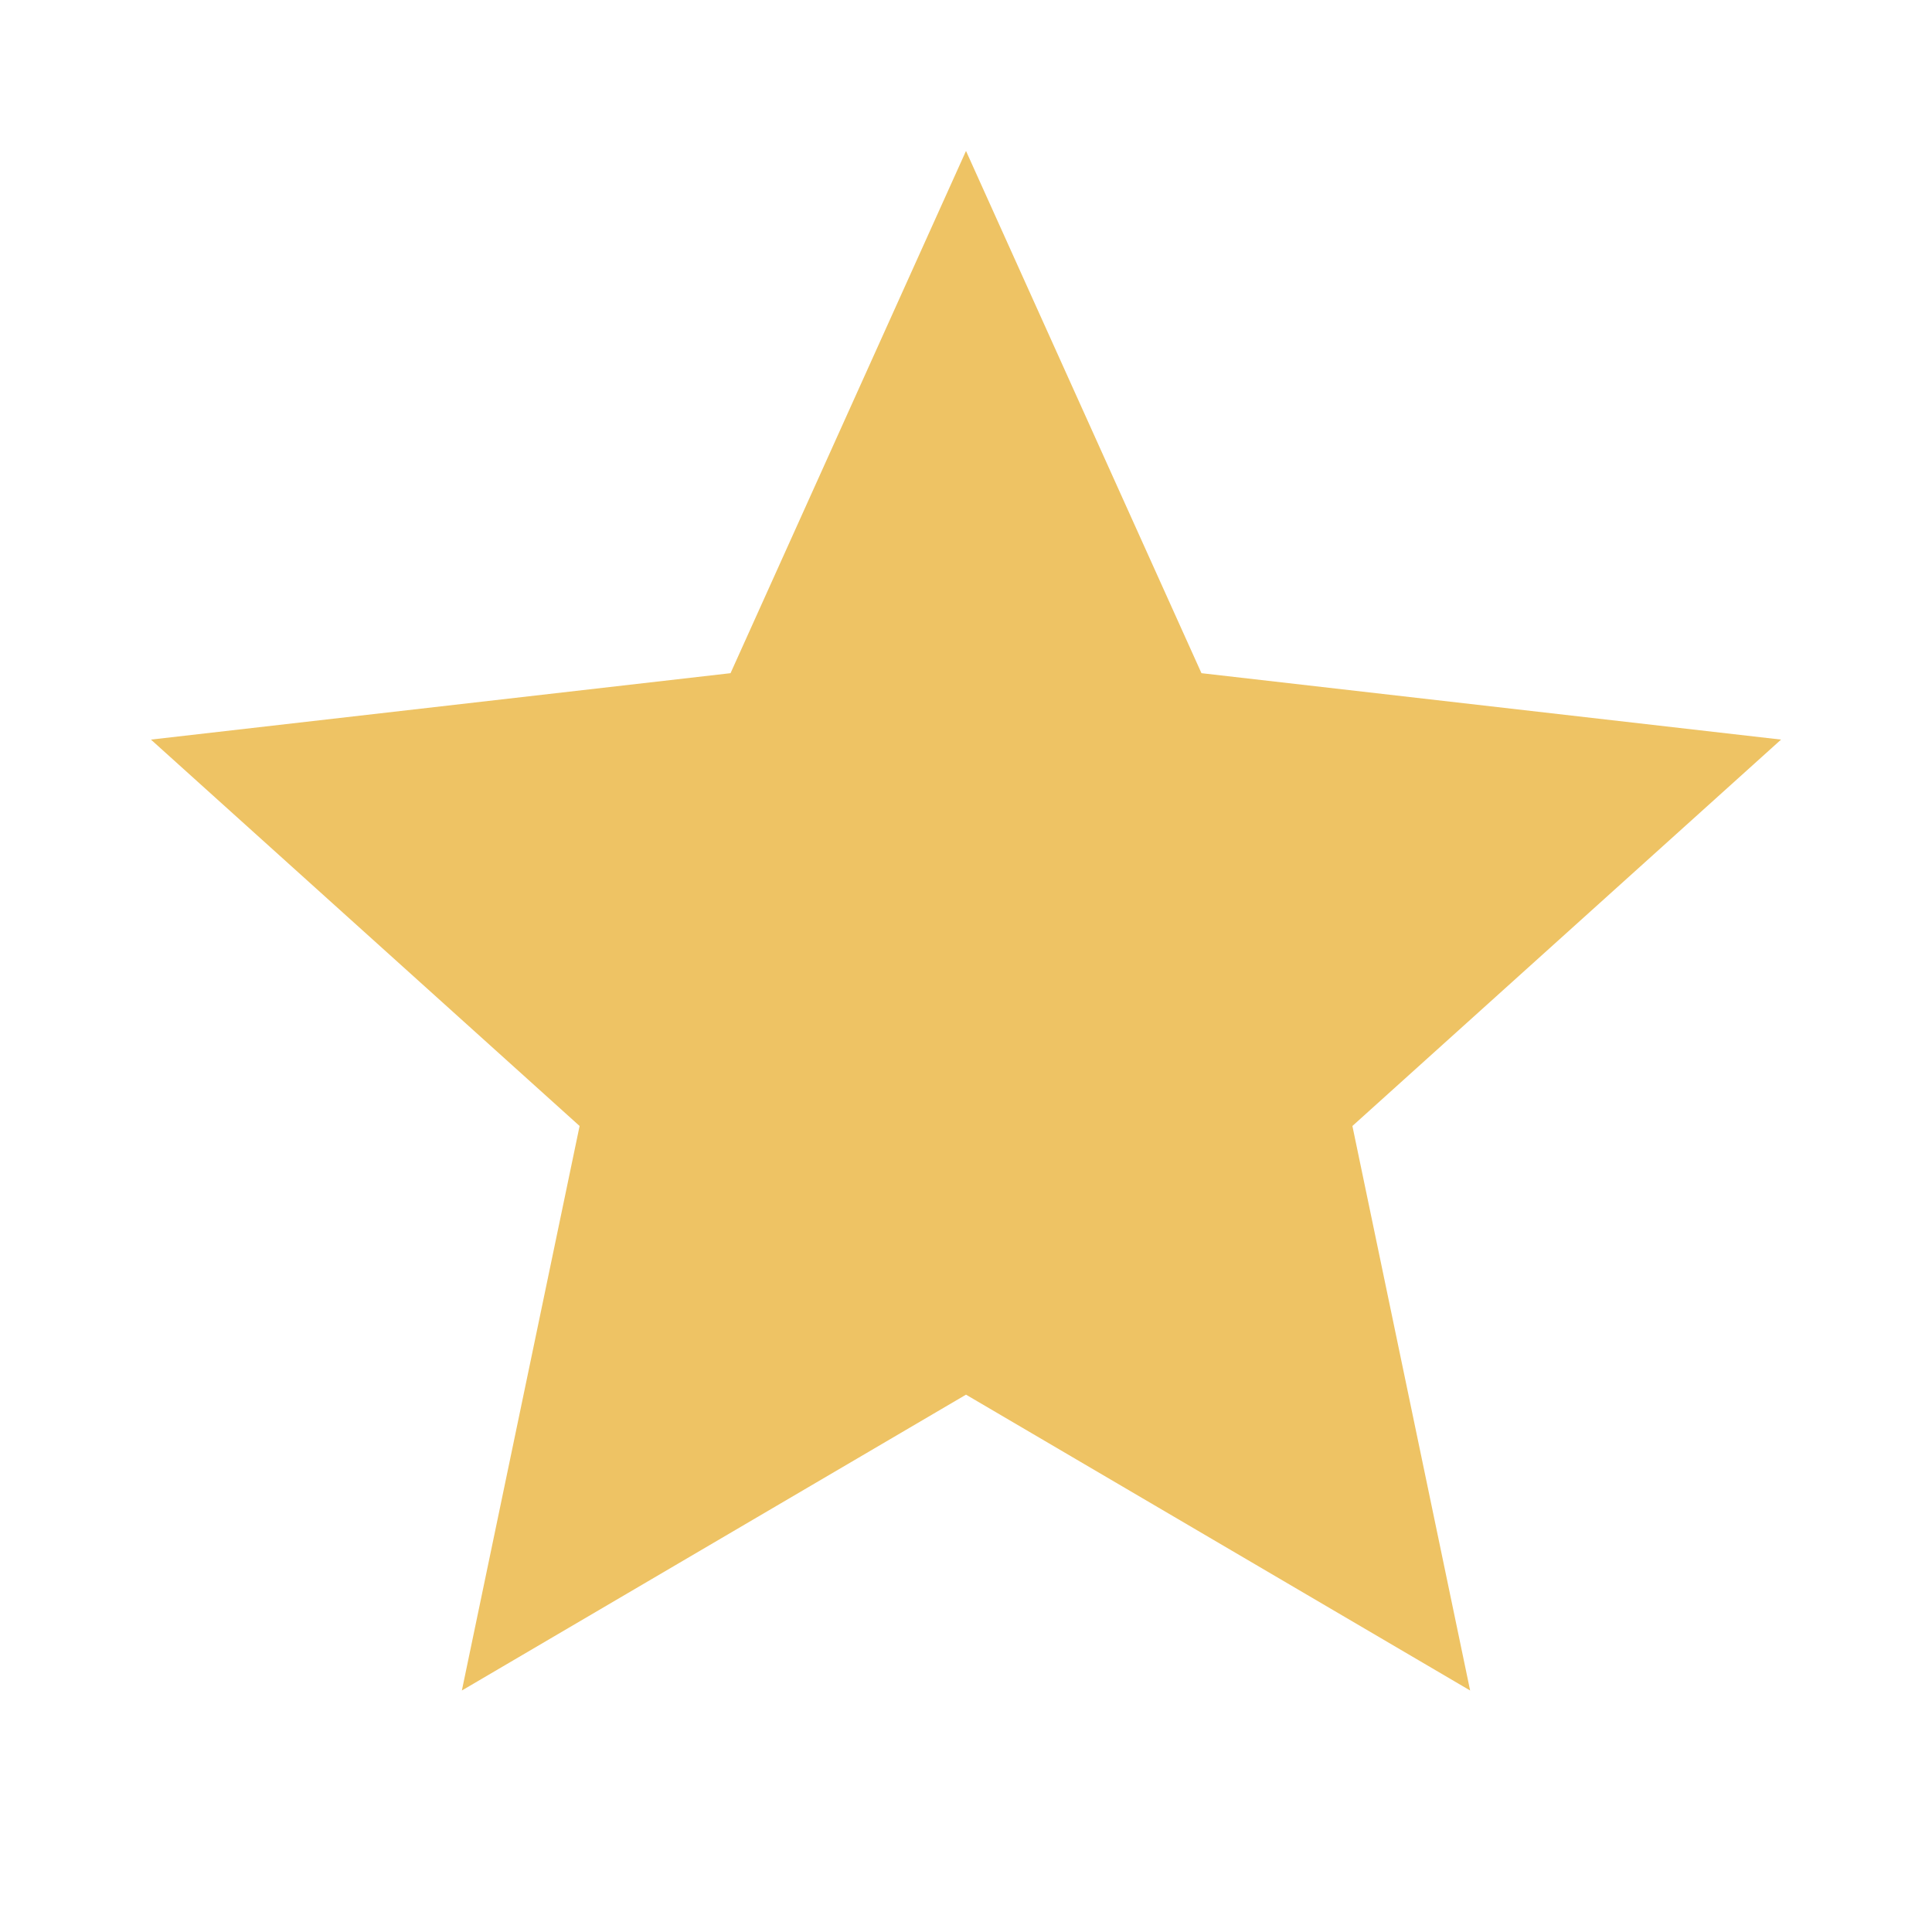
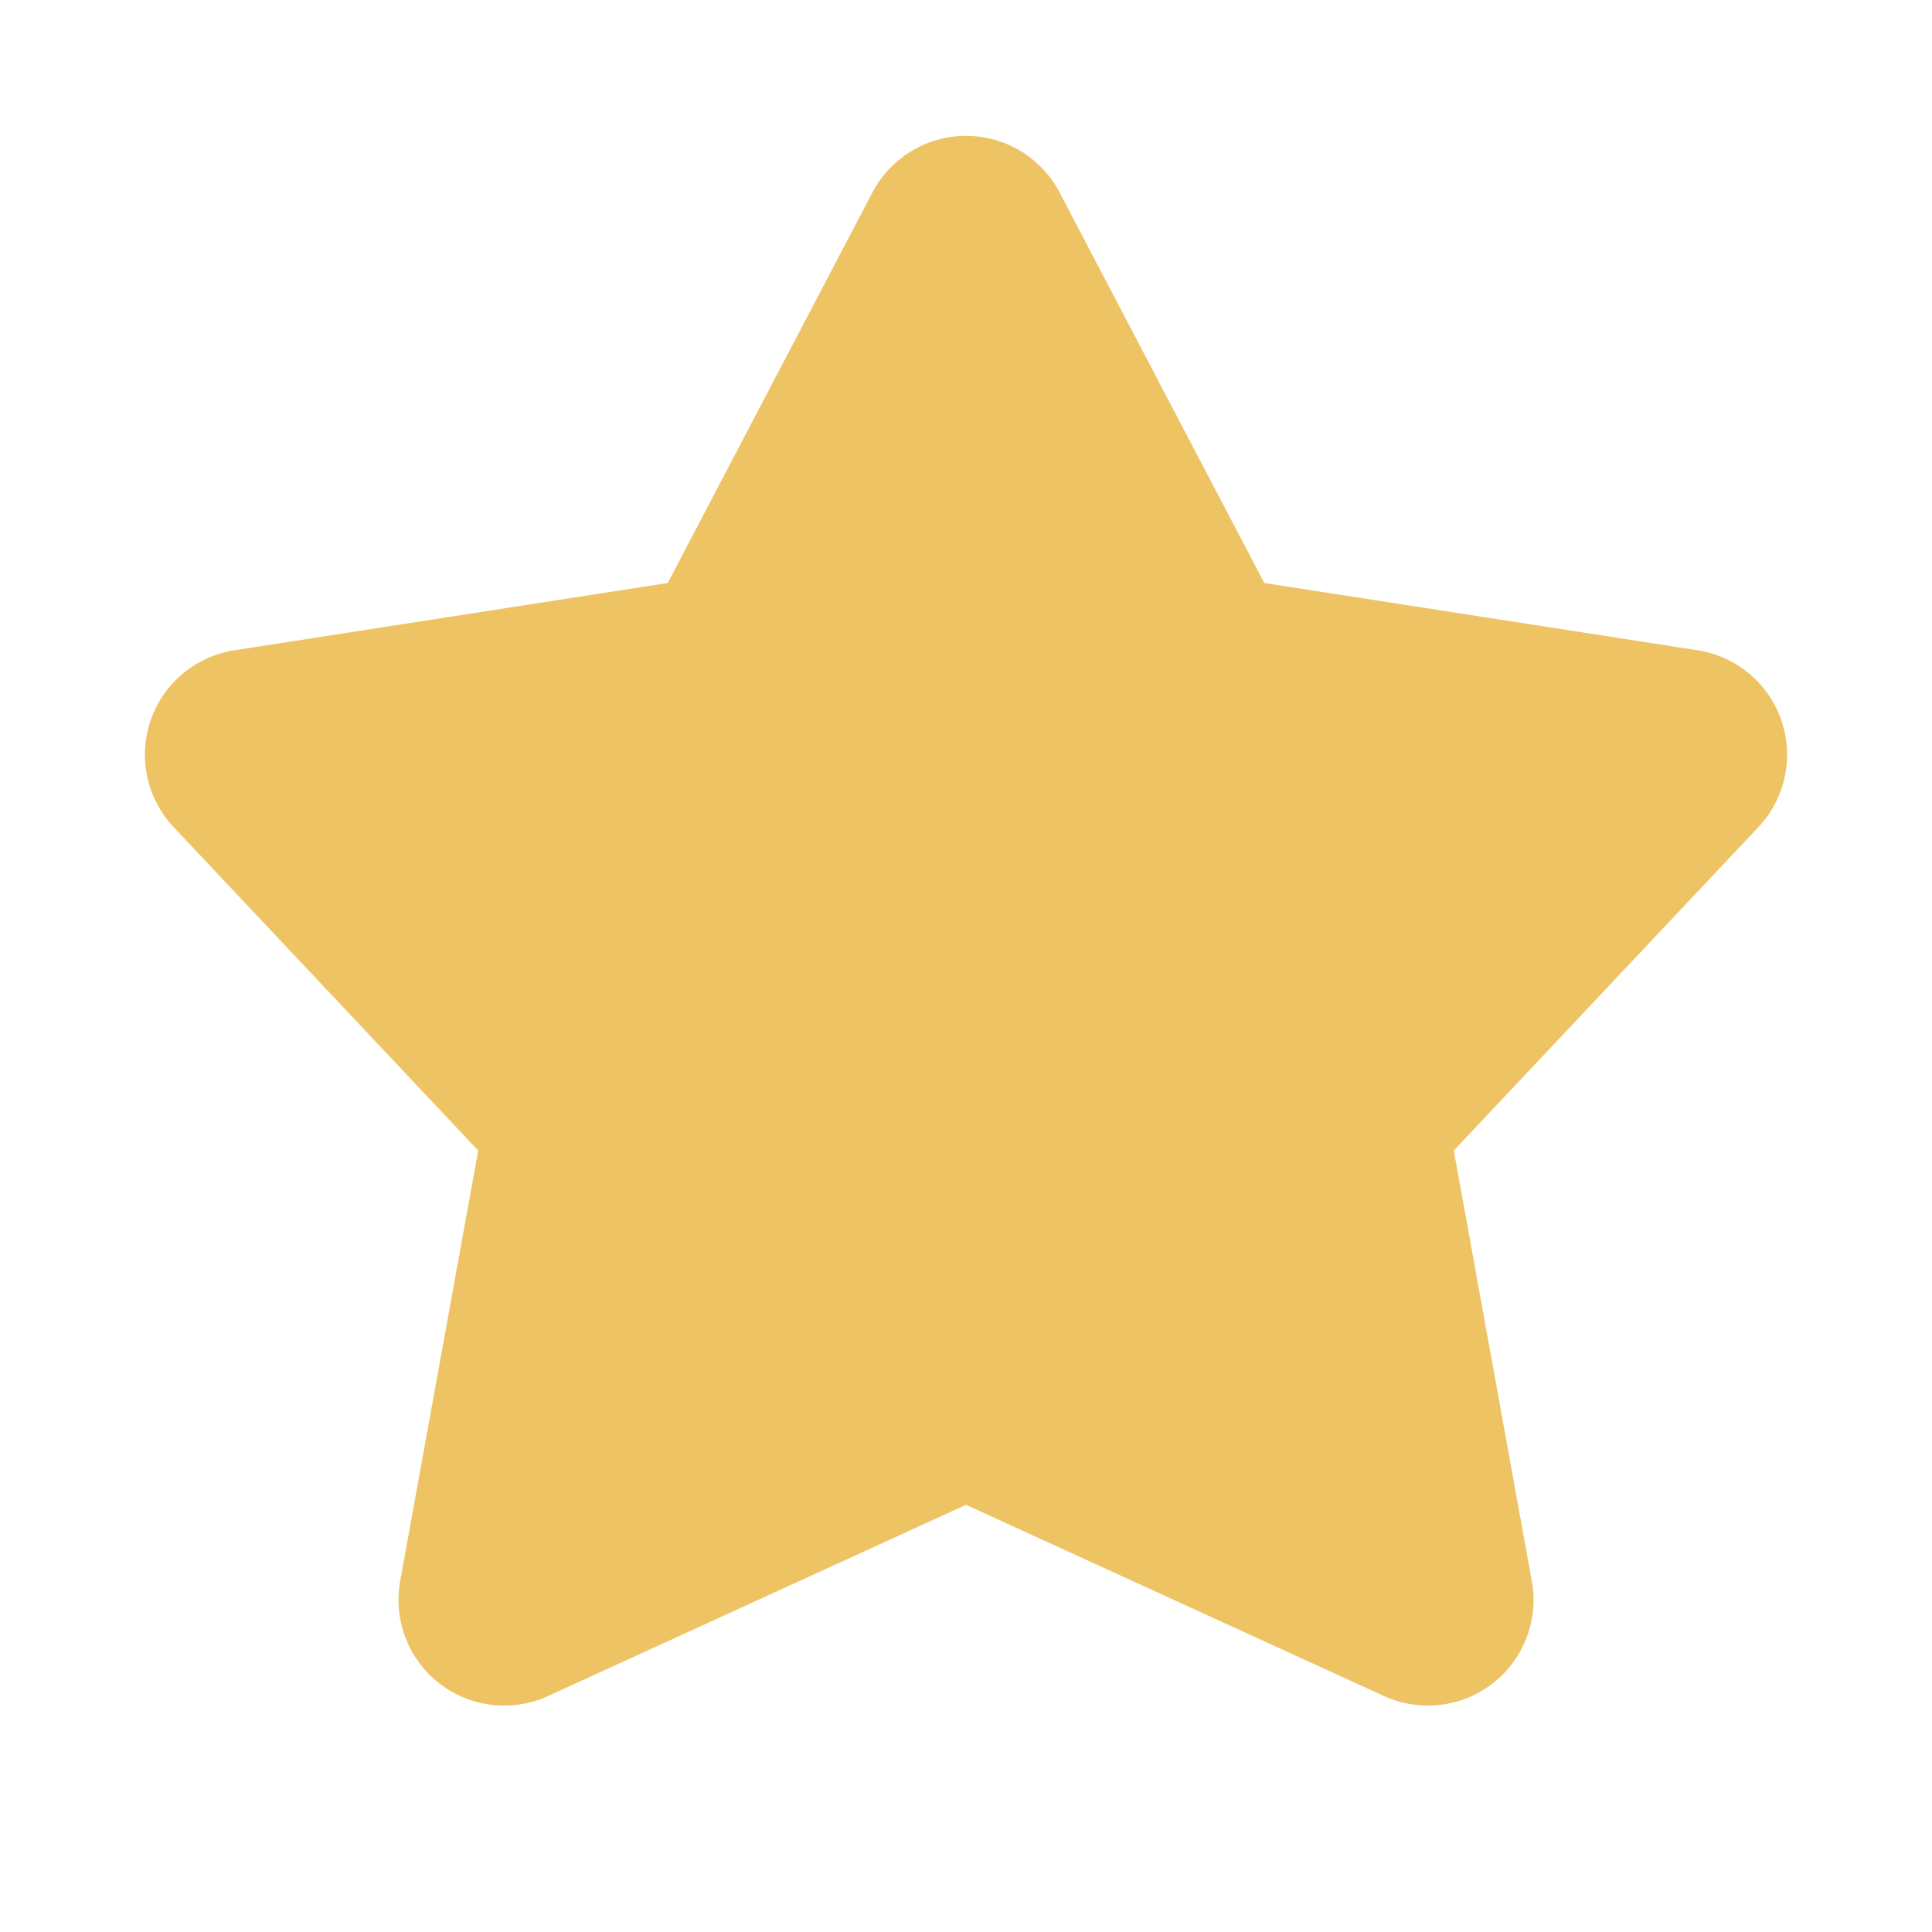
- <svg xmlns="http://www.w3.org/2000/svg" viewBox="0 0 64 64">
-   <path fill="#eec364" d="m32 5 7.8 17.3L59 24.5 44.8 37.3 48.7 56 32 46.2 15.3 56l3.9-18.7L5 24.5l19.2-2.2L32 5Z" />
+ <svg xmlns="http://www.w3.org/2000/svg" viewBox="0 0 64 64" width="256" height="256">
+   <polygon points="32,8 39.6,22.5 55.7,25 44.4,37 47.3,53 32,46 16.7,53 19.6,37 8.3,25 24.4,22.5" fill="#eec364" stroke="#eec364" stroke-width="7" stroke-linejoin="round" />
</svg>
